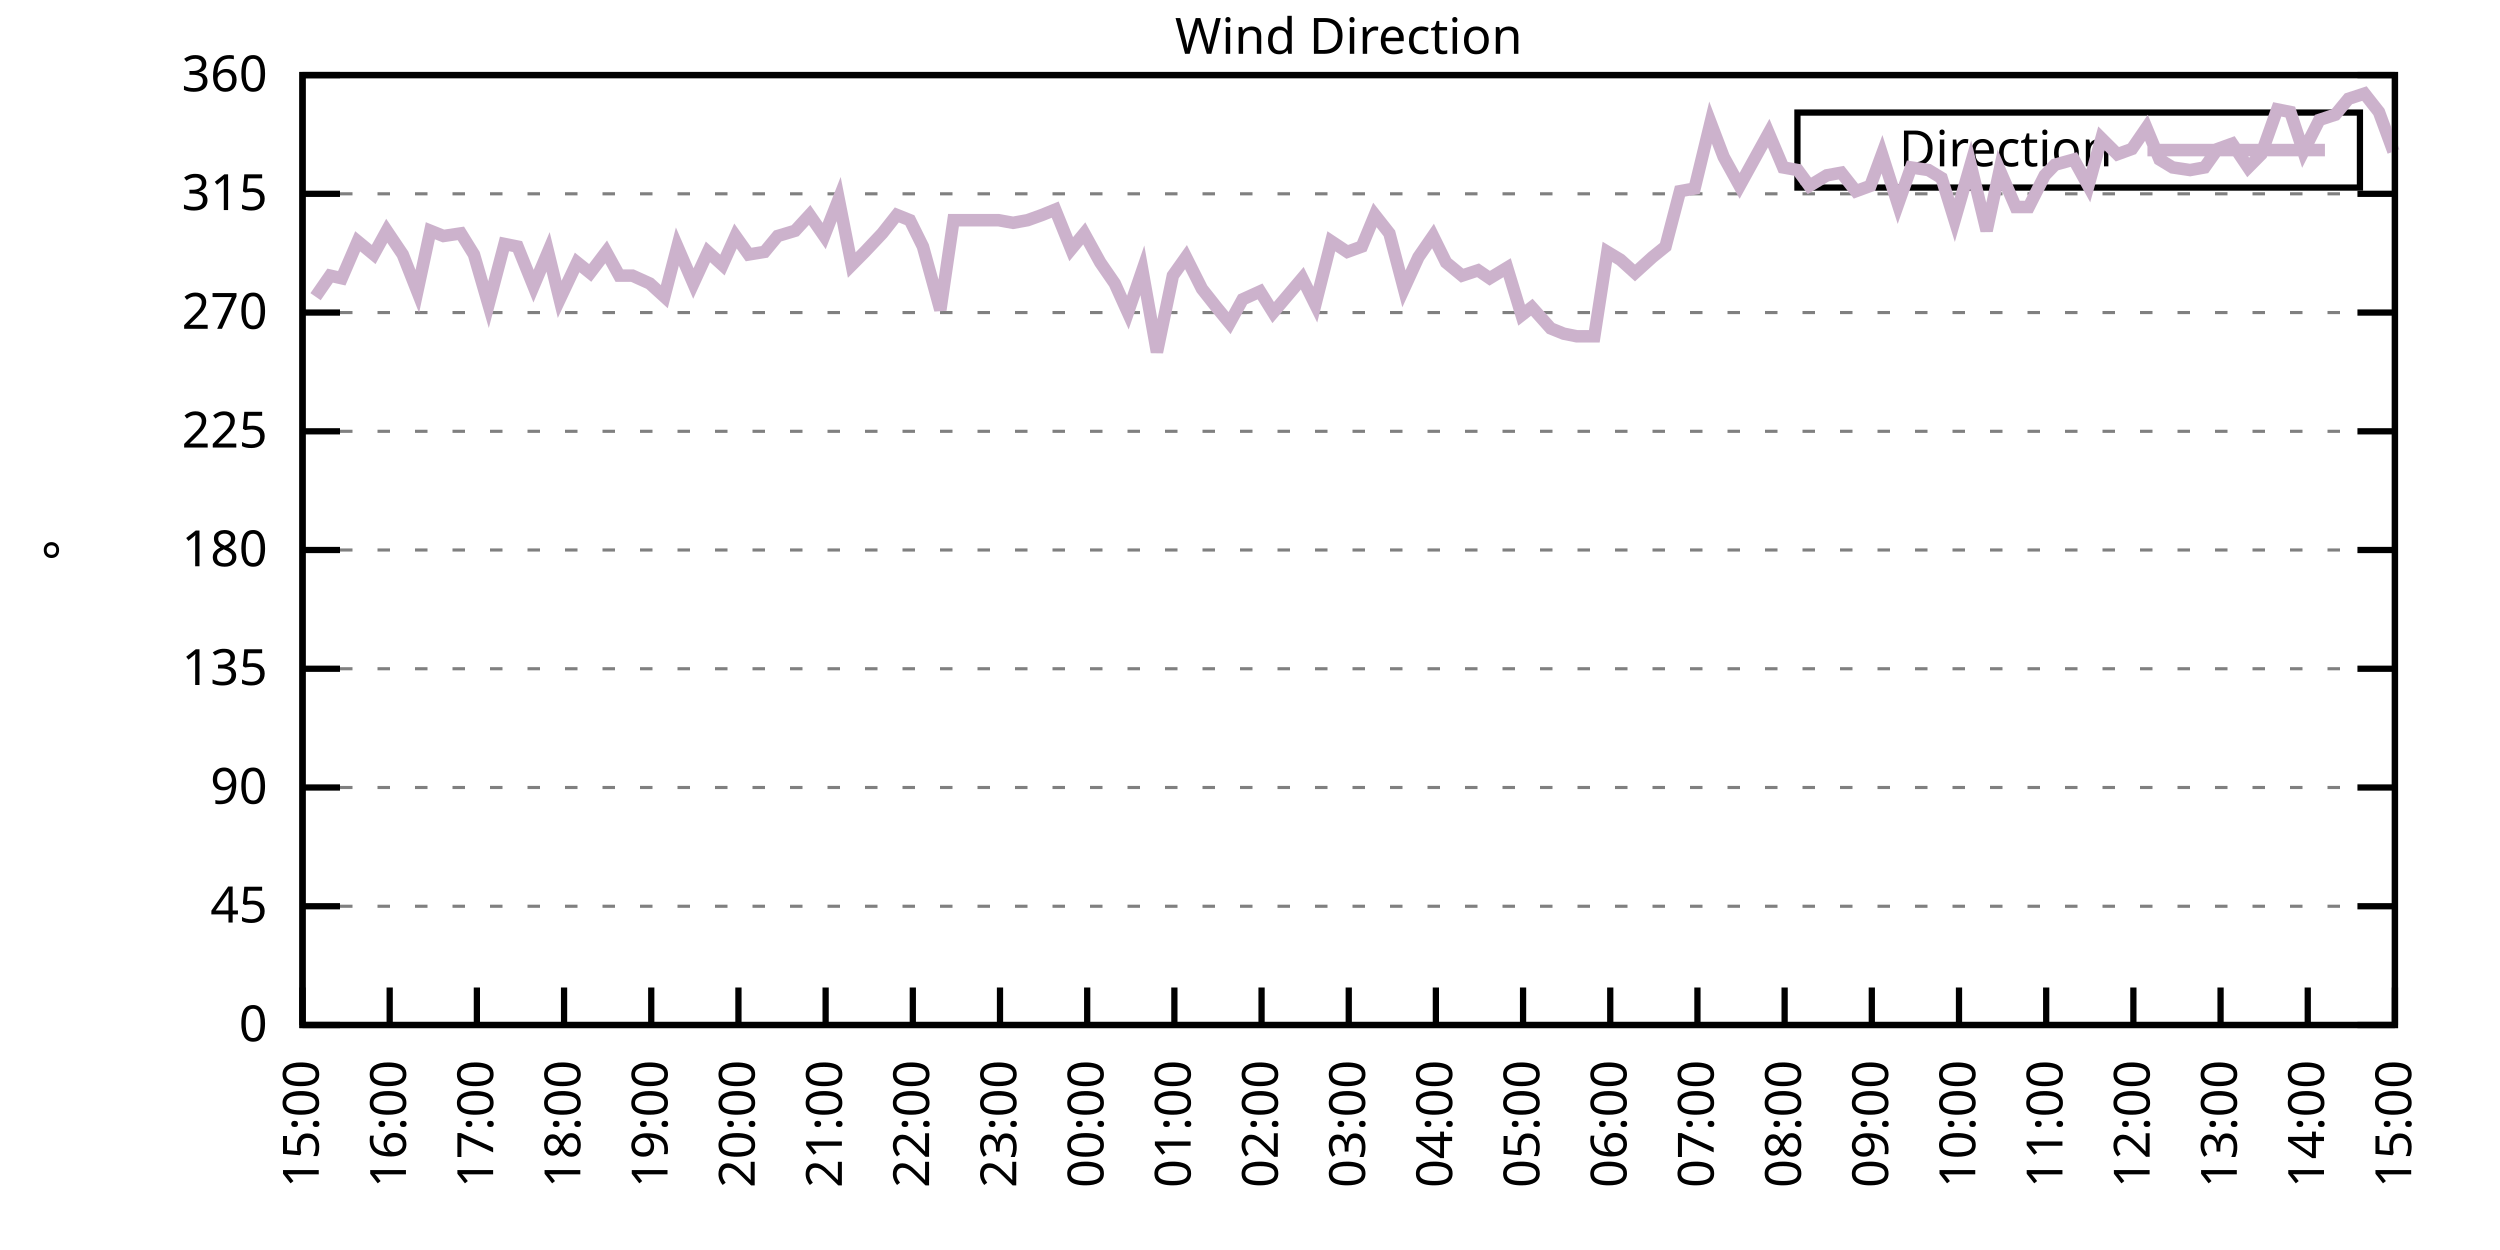
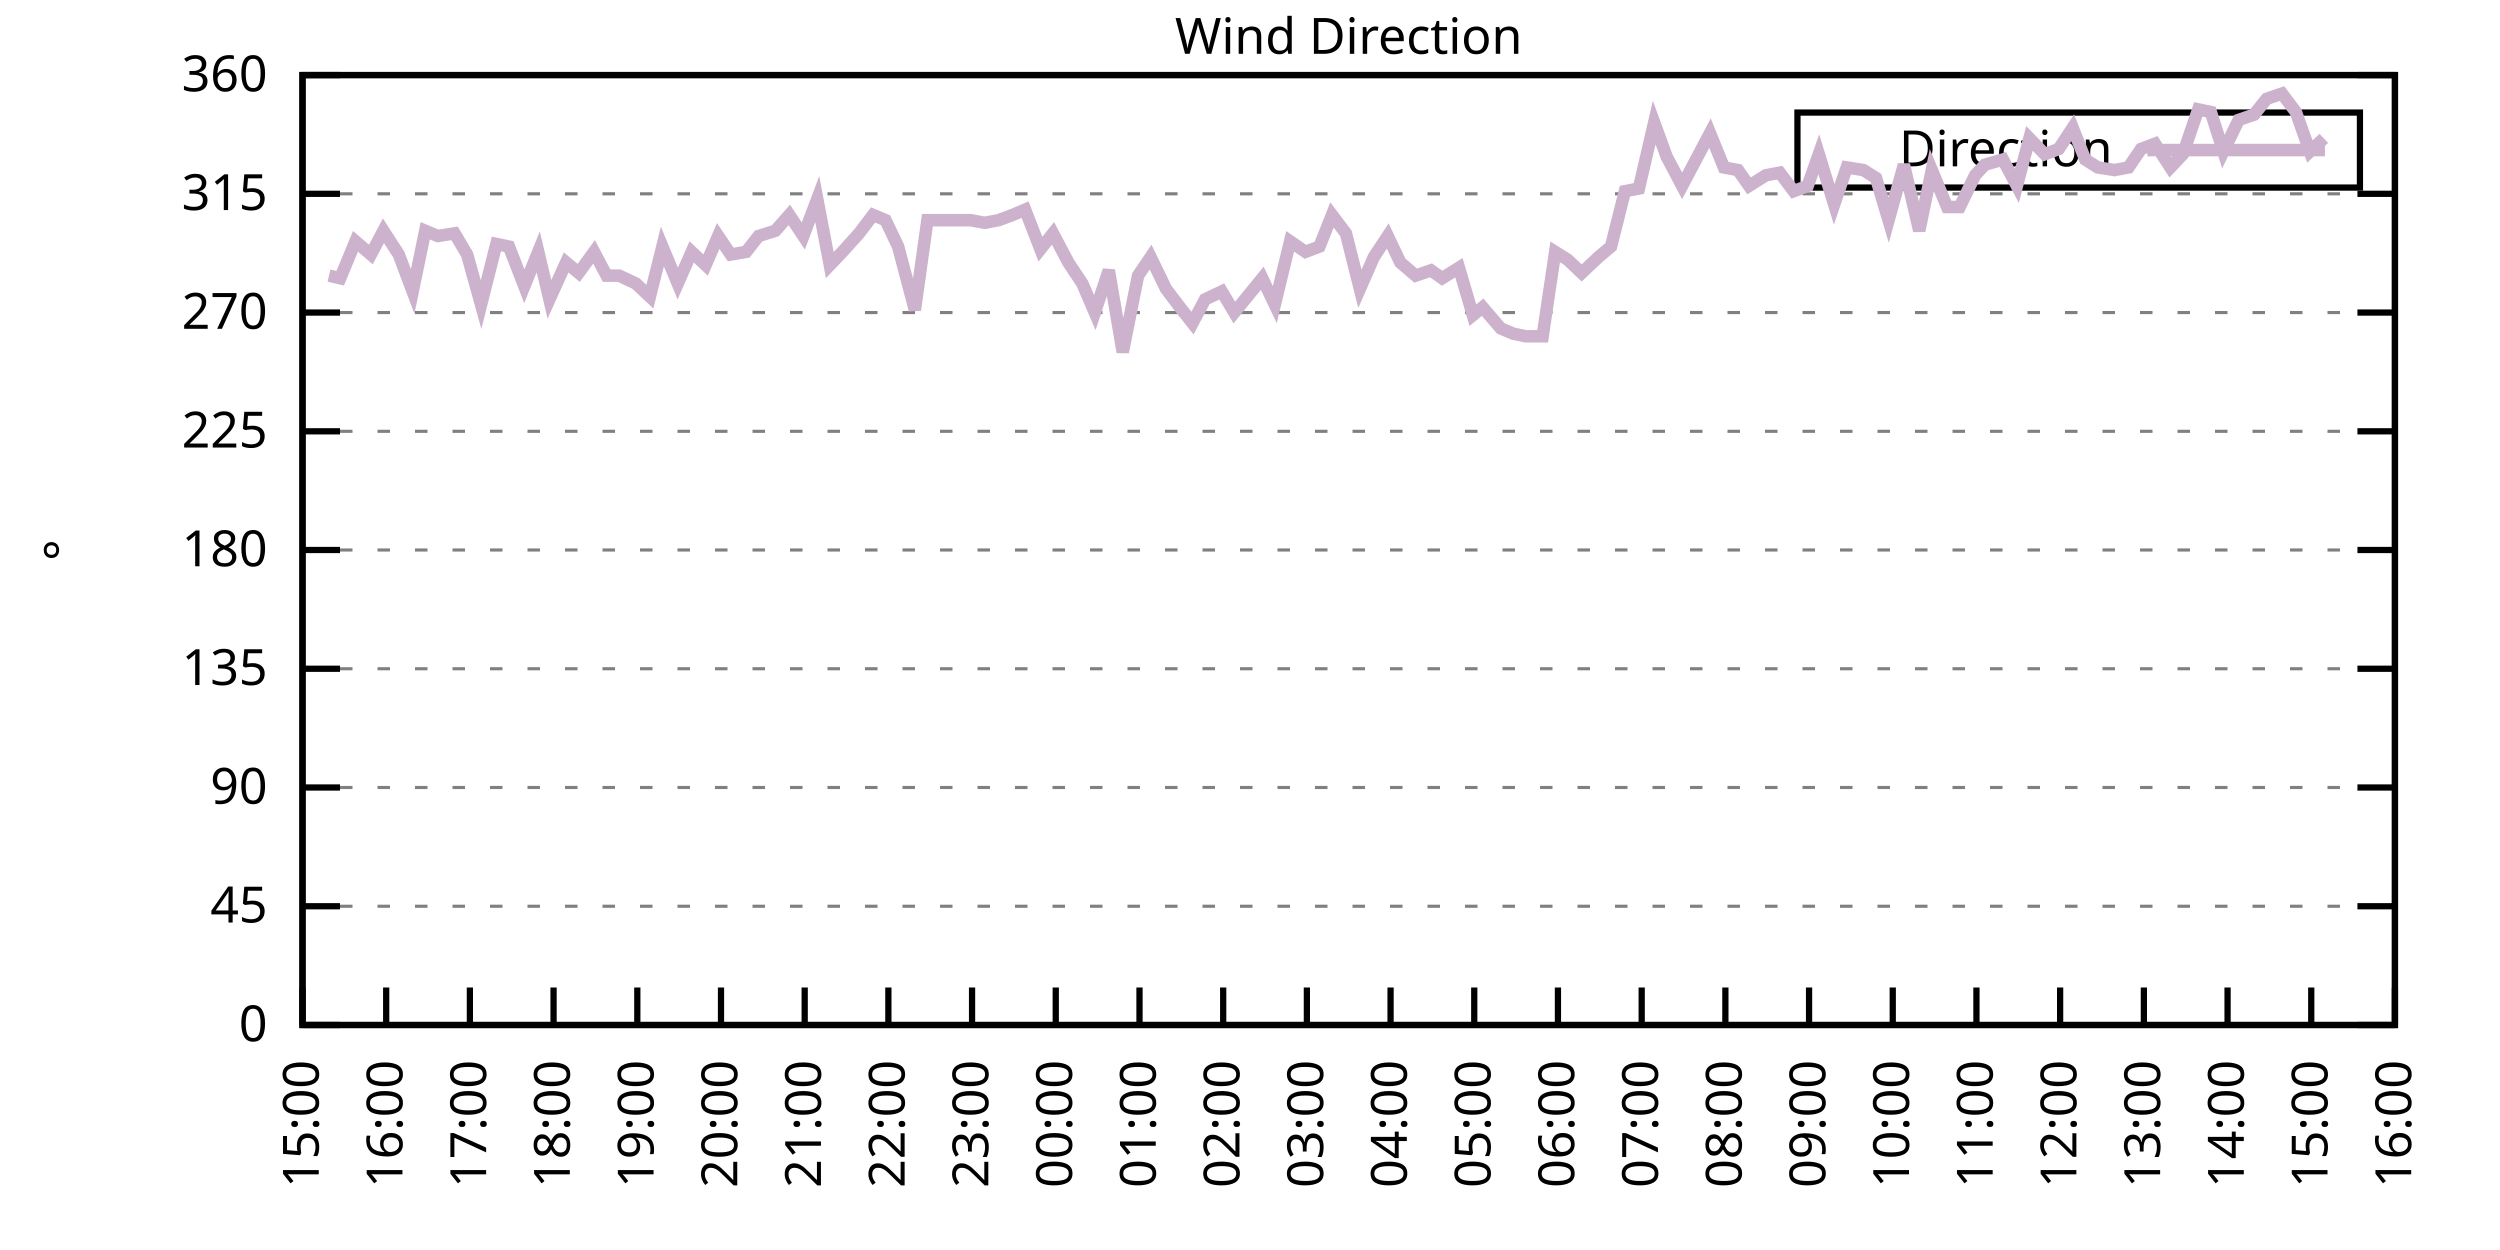
<svg xmlns="http://www.w3.org/2000/svg" xmlns:xlink="http://www.w3.org/1999/xlink" width="400" height="200" viewBox="0 0 400 200">
  <g id="gnuplot_canvas">
    <rect x="0" y="0" width="400" height="200" fill="none" />
    <defs>
      <circle id="gpDot" r="0.5" stroke-width="0.5" stroke="currentColor" />
      <path id="gpPt0" stroke-width="0.333" stroke="currentColor" d="M-1,0 h2 M0,-1 v2" />
      <path id="gpPt1" stroke-width="0.333" stroke="currentColor" d="M-1,-1 L1,1 M1,-1 L-1,1" />
      <path id="gpPt2" stroke-width="0.333" stroke="currentColor" d="M-1,0 L1,0 M0,-1 L0,1 M-1,-1 L1,1 M-1,1 L1,-1" />
      <rect id="gpPt3" stroke-width="0.333" stroke="currentColor" x="-1" y="-1" width="2" height="2" />
      <rect id="gpPt4" stroke-width="0.333" stroke="currentColor" fill="currentColor" x="-1" y="-1" width="2" height="2" />
      <circle id="gpPt5" stroke-width="0.333" stroke="currentColor" cx="0" cy="0" r="1" />
      <use xlink:href="#gpPt5" id="gpPt6" fill="currentColor" stroke="none" />
      <path id="gpPt7" stroke-width="0.333" stroke="currentColor" d="M0,-1.33 L-1.33,0.67 L1.33,0.67 z" />
      <use xlink:href="#gpPt7" id="gpPt8" fill="currentColor" stroke="none" />
      <use xlink:href="#gpPt7" id="gpPt9" stroke="currentColor" transform="rotate(180)" />
      <use xlink:href="#gpPt9" id="gpPt10" fill="currentColor" stroke="none" />
      <use xlink:href="#gpPt3" id="gpPt11" stroke="currentColor" transform="rotate(45)" />
      <use xlink:href="#gpPt11" id="gpPt12" fill="currentColor" stroke="none" />
      <path id="gpPt13" stroke-width="0.333" stroke="currentColor" d="M0,1.330 L1.265,0.411 L0.782,-1.067 L-0.782,-1.076 L-1.265,0.411 z" />
      <use xlink:href="#gpPt13" id="gpPt14" fill="currentColor" stroke="none" />
      <filter id="textbox" filterUnits="objectBoundingBox" x="0" y="0" height="1" width="1">
        <feFlood flood-color="white" flood-opacity="1" result="bgnd" />
        <feComposite in="SourceGraphic" in2="bgnd" operator="atop" />
      </filter>
      <filter id="greybox" filterUnits="objectBoundingBox" x="0" y="0" height="1" width="1">
        <feFlood flood-color="lightgrey" flood-opacity="1" result="grey" />
        <feComposite in="SourceGraphic" in2="grey" operator="atop" />
      </filter>
    </defs>
    <g fill="none" color="white" stroke="currentColor" stroke-width="1.00" stroke-linecap="butt" stroke-linejoin="miter">
</g>
    <g fill="none" color="black" stroke="currentColor" stroke-width="1.00" stroke-linecap="butt" stroke-linejoin="miter">
      <g stroke="none" shape-rendering="crispEdges">
        <polygon fill="rgb(255, 255, 255)" points="48.40,164.00 383.18,164.00 383.18,12.02 48.40,12.02 " />
      </g>
    </g>
    <g fill="none" color="black" stroke="currentColor" stroke-width="1.00" stroke-linecap="butt" stroke-linejoin="miter">
</g>
    <g fill="none" color="black" stroke="black" stroke-width="0.50" stroke-linecap="butt" stroke-linejoin="miter">
</g>
    <g fill="none" color="gray" stroke="currentColor" stroke-width="0.50" stroke-linecap="butt" stroke-linejoin="miter">
      <path stroke="gray" stroke-dasharray="2,4" class="gridline" d="M48.40,164.00 L383.19,164.00  " />
    </g>
    <g fill="none" color="gray" stroke="gray" stroke-width="1.00" stroke-linecap="butt" stroke-linejoin="miter">
</g>
    <g fill="none" color="black" stroke="currentColor" stroke-width="1.00" stroke-linecap="butt" stroke-linejoin="miter">
      <path stroke="black" d="M48.40,164.00 L54.40,164.00 M383.19,164.00 L377.19,164.00  " />
      <g transform="translate(42.80,166.60)" stroke="none" fill="black" font-family="Sans" font-size="8.00" text-anchor="end">
        <text>
          <tspan font-family="Sans"> 0</tspan>
        </text>
      </g>
    </g>
    <g fill="none" color="black" stroke="currentColor" stroke-width="1.00" stroke-linecap="butt" stroke-linejoin="miter">
</g>
    <g fill="none" color="black" stroke="black" stroke-width="0.50" stroke-linecap="butt" stroke-linejoin="miter">
</g>
    <g fill="none" color="gray" stroke="currentColor" stroke-width="0.50" stroke-linecap="butt" stroke-linejoin="miter">
      <path stroke="gray" stroke-dasharray="2,4" class="gridline" d="M48.40,145.00 L383.19,145.00  " />
    </g>
    <g fill="none" color="gray" stroke="gray" stroke-width="1.00" stroke-linecap="butt" stroke-linejoin="miter">
</g>
    <g fill="none" color="black" stroke="currentColor" stroke-width="1.00" stroke-linecap="butt" stroke-linejoin="miter">
      <path stroke="black" d="M48.40,145.00 L54.40,145.00 M383.19,145.00 L377.19,145.00  " />
      <g transform="translate(42.80,147.60)" stroke="none" fill="black" font-family="Sans" font-size="8.00" text-anchor="end">
        <text>
          <tspan font-family="Sans"> 45</tspan>
        </text>
      </g>
    </g>
    <g fill="none" color="black" stroke="currentColor" stroke-width="1.00" stroke-linecap="butt" stroke-linejoin="miter">
</g>
    <g fill="none" color="black" stroke="black" stroke-width="0.50" stroke-linecap="butt" stroke-linejoin="miter">
</g>
    <g fill="none" color="gray" stroke="currentColor" stroke-width="0.50" stroke-linecap="butt" stroke-linejoin="miter">
      <path stroke="gray" stroke-dasharray="2,4" class="gridline" d="M48.40,126.00 L383.19,126.00  " />
    </g>
    <g fill="none" color="gray" stroke="gray" stroke-width="1.00" stroke-linecap="butt" stroke-linejoin="miter">
</g>
    <g fill="none" color="black" stroke="currentColor" stroke-width="1.00" stroke-linecap="butt" stroke-linejoin="miter">
      <path stroke="black" d="M48.40,126.00 L54.40,126.00 M383.19,126.00 L377.19,126.00  " />
      <g transform="translate(42.80,128.60)" stroke="none" fill="black" font-family="Sans" font-size="8.00" text-anchor="end">
        <text>
          <tspan font-family="Sans"> 90</tspan>
        </text>
      </g>
    </g>
    <g fill="none" color="black" stroke="currentColor" stroke-width="1.00" stroke-linecap="butt" stroke-linejoin="miter">
</g>
    <g fill="none" color="black" stroke="black" stroke-width="0.50" stroke-linecap="butt" stroke-linejoin="miter">
</g>
    <g fill="none" color="gray" stroke="currentColor" stroke-width="0.50" stroke-linecap="butt" stroke-linejoin="miter">
      <path stroke="gray" stroke-dasharray="2,4" class="gridline" d="M48.40,107.00 L383.19,107.00  " />
    </g>
    <g fill="none" color="gray" stroke="gray" stroke-width="1.00" stroke-linecap="butt" stroke-linejoin="miter">
</g>
    <g fill="none" color="black" stroke="currentColor" stroke-width="1.00" stroke-linecap="butt" stroke-linejoin="miter">
      <path stroke="black" d="M48.40,107.00 L54.40,107.00 M383.19,107.00 L377.19,107.00  " />
      <g transform="translate(42.80,109.60)" stroke="none" fill="black" font-family="Sans" font-size="8.00" text-anchor="end">
        <text>
          <tspan font-family="Sans"> 135</tspan>
        </text>
      </g>
    </g>
    <g fill="none" color="black" stroke="currentColor" stroke-width="1.00" stroke-linecap="butt" stroke-linejoin="miter">
</g>
    <g fill="none" color="black" stroke="black" stroke-width="0.50" stroke-linecap="butt" stroke-linejoin="miter">
</g>
    <g fill="none" color="gray" stroke="currentColor" stroke-width="0.50" stroke-linecap="butt" stroke-linejoin="miter">
      <path stroke="gray" stroke-dasharray="2,4" class="gridline" d="M48.40,88.00 L383.19,88.00  " />
    </g>
    <g fill="none" color="gray" stroke="gray" stroke-width="1.00" stroke-linecap="butt" stroke-linejoin="miter">
</g>
    <g fill="none" color="black" stroke="currentColor" stroke-width="1.00" stroke-linecap="butt" stroke-linejoin="miter">
      <path stroke="black" d="M48.40,88.00 L54.40,88.00 M383.19,88.00 L377.19,88.00  " />
      <g transform="translate(42.80,90.60)" stroke="none" fill="black" font-family="Sans" font-size="8.00" text-anchor="end">
        <text>
          <tspan font-family="Sans"> 180</tspan>
        </text>
      </g>
    </g>
    <g fill="none" color="black" stroke="currentColor" stroke-width="1.00" stroke-linecap="butt" stroke-linejoin="miter">
</g>
    <g fill="none" color="black" stroke="black" stroke-width="0.50" stroke-linecap="butt" stroke-linejoin="miter">
</g>
    <g fill="none" color="gray" stroke="currentColor" stroke-width="0.50" stroke-linecap="butt" stroke-linejoin="miter">
      <path stroke="gray" stroke-dasharray="2,4" class="gridline" d="M48.40,69.01 L383.19,69.01  " />
    </g>
    <g fill="none" color="gray" stroke="gray" stroke-width="1.00" stroke-linecap="butt" stroke-linejoin="miter">
</g>
    <g fill="none" color="black" stroke="currentColor" stroke-width="1.00" stroke-linecap="butt" stroke-linejoin="miter">
      <path stroke="black" d="M48.40,69.01 L54.40,69.01 M383.19,69.01 L377.19,69.01  " />
      <g transform="translate(42.80,71.61)" stroke="none" fill="black" font-family="Sans" font-size="8.00" text-anchor="end">
        <text>
          <tspan font-family="Sans"> 225</tspan>
        </text>
      </g>
    </g>
    <g fill="none" color="black" stroke="currentColor" stroke-width="1.00" stroke-linecap="butt" stroke-linejoin="miter">
</g>
    <g fill="none" color="black" stroke="black" stroke-width="0.50" stroke-linecap="butt" stroke-linejoin="miter">
</g>
    <g fill="none" color="gray" stroke="currentColor" stroke-width="0.50" stroke-linecap="butt" stroke-linejoin="miter">
      <path stroke="gray" stroke-dasharray="2,4" class="gridline" d="M48.40,50.01 L383.19,50.01  " />
    </g>
    <g fill="none" color="gray" stroke="gray" stroke-width="1.00" stroke-linecap="butt" stroke-linejoin="miter">
</g>
    <g fill="none" color="black" stroke="currentColor" stroke-width="1.00" stroke-linecap="butt" stroke-linejoin="miter">
      <path stroke="black" d="M48.40,50.01 L54.40,50.01 M383.19,50.01 L377.19,50.01  " />
      <g transform="translate(42.80,52.61)" stroke="none" fill="black" font-family="Sans" font-size="8.00" text-anchor="end">
        <text>
          <tspan font-family="Sans"> 270</tspan>
        </text>
      </g>
    </g>
    <g fill="none" color="black" stroke="currentColor" stroke-width="1.00" stroke-linecap="butt" stroke-linejoin="miter">
</g>
    <g fill="none" color="black" stroke="black" stroke-width="0.50" stroke-linecap="butt" stroke-linejoin="miter">
</g>
    <g fill="none" color="gray" stroke="currentColor" stroke-width="0.50" stroke-linecap="butt" stroke-linejoin="miter">
      <path stroke="gray" stroke-dasharray="2,4" class="gridline" d="M48.40,31.01 L383.19,31.01  " />
    </g>
    <g fill="none" color="gray" stroke="gray" stroke-width="1.00" stroke-linecap="butt" stroke-linejoin="miter">
</g>
    <g fill="none" color="black" stroke="currentColor" stroke-width="1.00" stroke-linecap="butt" stroke-linejoin="miter">
      <path stroke="black" d="M48.40,31.01 L54.40,31.01 M383.19,31.01 L377.19,31.01  " />
      <g transform="translate(42.80,33.61)" stroke="none" fill="black" font-family="Sans" font-size="8.00" text-anchor="end">
        <text>
          <tspan font-family="Sans"> 315</tspan>
        </text>
      </g>
    </g>
    <g fill="none" color="black" stroke="currentColor" stroke-width="1.00" stroke-linecap="butt" stroke-linejoin="miter">
</g>
    <g fill="none" color="black" stroke="black" stroke-width="0.50" stroke-linecap="butt" stroke-linejoin="miter">
</g>
    <g fill="none" color="gray" stroke="currentColor" stroke-width="0.50" stroke-linecap="butt" stroke-linejoin="miter">
      <path stroke="gray" stroke-dasharray="2,4" class="gridline" d="M48.40,12.01 L383.19,12.01  " />
    </g>
    <g fill="none" color="gray" stroke="gray" stroke-width="1.00" stroke-linecap="butt" stroke-linejoin="miter">
</g>
    <g fill="none" color="black" stroke="currentColor" stroke-width="1.00" stroke-linecap="butt" stroke-linejoin="miter">
      <path stroke="black" d="M48.40,12.01 L54.40,12.01 M383.19,12.01 L377.19,12.01  " />
      <g transform="translate(42.80,14.61)" stroke="none" fill="black" font-family="Sans" font-size="8.00" text-anchor="end">
        <text>
          <tspan font-family="Sans"> 360</tspan>
        </text>
      </g>
    </g>
    <g fill="none" color="black" stroke="currentColor" stroke-width="1.00" stroke-linecap="butt" stroke-linejoin="miter">
      <path stroke="black" d="M48.40,164.00 L48.40,158.00  " />
      <g transform="translate(51.00,169.60) rotate(270.00)" stroke="none" fill="black" font-family="Sans" font-size="8.00" text-anchor="end">
        <text>
          <tspan font-family="Sans">15:00</tspan>
        </text>
      </g>
    </g>
    <g fill="none" color="black" stroke="currentColor" stroke-width="1.00" stroke-linecap="butt" stroke-linejoin="miter">
-       <path stroke="black" d="M62.35,164.00 L62.35,158.00  " />
-       <g transform="translate(64.95,169.60) rotate(270.00)" stroke="none" fill="black" font-family="Sans" font-size="8.00" text-anchor="end">
+       <path stroke="black" d="M61.79,164.00 L61.79,158.00  " />
+       <g transform="translate(64.39,169.60) rotate(270.00)" stroke="none" fill="black" font-family="Sans" font-size="8.00" text-anchor="end">
        <text>
          <tspan font-family="Sans">16:00</tspan>
        </text>
      </g>
    </g>
    <g fill="none" color="black" stroke="currentColor" stroke-width="1.00" stroke-linecap="butt" stroke-linejoin="miter">
-       <path stroke="black" d="M76.30,164.00 L76.30,158.00  " />
-       <g transform="translate(78.90,169.60) rotate(270.00)" stroke="none" fill="black" font-family="Sans" font-size="8.00" text-anchor="end">
+       <path stroke="black" d="M75.18,164.00 L75.18,158.00  " />
+       <g transform="translate(77.78,169.60) rotate(270.00)" stroke="none" fill="black" font-family="Sans" font-size="8.00" text-anchor="end">
        <text>
          <tspan font-family="Sans">17:00</tspan>
        </text>
      </g>
    </g>
    <g fill="none" color="black" stroke="currentColor" stroke-width="1.00" stroke-linecap="butt" stroke-linejoin="miter">
-       <path stroke="black" d="M90.25,164.00 L90.25,158.00  " />
-       <g transform="translate(92.85,169.60) rotate(270.00)" stroke="none" fill="black" font-family="Sans" font-size="8.00" text-anchor="end">
+       <path stroke="black" d="M88.57,164.00 L88.57,158.00  " />
+       <g transform="translate(91.17,169.60) rotate(270.00)" stroke="none" fill="black" font-family="Sans" font-size="8.00" text-anchor="end">
        <text>
          <tspan font-family="Sans">18:00</tspan>
        </text>
      </g>
    </g>
    <g fill="none" color="black" stroke="currentColor" stroke-width="1.00" stroke-linecap="butt" stroke-linejoin="miter">
-       <path stroke="black" d="M104.20,164.00 L104.20,158.00  " />
-       <g transform="translate(106.80,169.60) rotate(270.00)" stroke="none" fill="black" font-family="Sans" font-size="8.00" text-anchor="end">
+       <path stroke="black" d="M101.97,164.00 L101.97,158.00  " />
+       <g transform="translate(104.57,169.60) rotate(270.00)" stroke="none" fill="black" font-family="Sans" font-size="8.00" text-anchor="end">
        <text>
          <tspan font-family="Sans">19:00</tspan>
        </text>
      </g>
    </g>
    <g fill="none" color="black" stroke="currentColor" stroke-width="1.00" stroke-linecap="butt" stroke-linejoin="miter">
-       <path stroke="black" d="M118.15,164.00 L118.15,158.00  " />
-       <g transform="translate(120.75,169.60) rotate(270.00)" stroke="none" fill="black" font-family="Sans" font-size="8.00" text-anchor="end">
+       <path stroke="black" d="M115.36,164.00 L115.36,158.00  " />
+       <g transform="translate(117.96,169.60) rotate(270.00)" stroke="none" fill="black" font-family="Sans" font-size="8.00" text-anchor="end">
        <text>
          <tspan font-family="Sans">20:00</tspan>
        </text>
      </g>
    </g>
    <g fill="none" color="black" stroke="currentColor" stroke-width="1.00" stroke-linecap="butt" stroke-linejoin="miter">
-       <path stroke="black" d="M132.10,164.00 L132.10,158.00  " />
-       <g transform="translate(134.70,169.60) rotate(270.00)" stroke="none" fill="black" font-family="Sans" font-size="8.00" text-anchor="end">
+       <path stroke="black" d="M128.75,164.00 L128.75,158.00  " />
+       <g transform="translate(131.35,169.60) rotate(270.00)" stroke="none" fill="black" font-family="Sans" font-size="8.00" text-anchor="end">
        <text>
          <tspan font-family="Sans">21:00</tspan>
        </text>
      </g>
    </g>
    <g fill="none" color="black" stroke="currentColor" stroke-width="1.00" stroke-linecap="butt" stroke-linejoin="miter">
-       <path stroke="black" d="M146.05,164.00 L146.05,158.00  " />
-       <g transform="translate(148.65,169.60) rotate(270.00)" stroke="none" fill="black" font-family="Sans" font-size="8.00" text-anchor="end">
+       <path stroke="black" d="M142.14,164.00 L142.14,158.00  " />
+       <g transform="translate(144.74,169.60) rotate(270.00)" stroke="none" fill="black" font-family="Sans" font-size="8.00" text-anchor="end">
        <text>
          <tspan font-family="Sans">22:00</tspan>
        </text>
      </g>
    </g>
    <g fill="none" color="black" stroke="currentColor" stroke-width="1.00" stroke-linecap="butt" stroke-linejoin="miter">
-       <path stroke="black" d="M160.00,164.00 L160.00,158.00  " />
-       <g transform="translate(162.60,169.60) rotate(270.00)" stroke="none" fill="black" font-family="Sans" font-size="8.00" text-anchor="end">
+       <path stroke="black" d="M155.53,164.00 L155.53,158.00  " />
+       <g transform="translate(158.13,169.60) rotate(270.00)" stroke="none" fill="black" font-family="Sans" font-size="8.00" text-anchor="end">
        <text>
          <tspan font-family="Sans">23:00</tspan>
        </text>
      </g>
    </g>
    <g fill="none" color="black" stroke="currentColor" stroke-width="1.00" stroke-linecap="butt" stroke-linejoin="miter">
-       <path stroke="black" d="M173.95,164.00 L173.95,158.00  " />
-       <g transform="translate(176.55,169.60) rotate(270.00)" stroke="none" fill="black" font-family="Sans" font-size="8.00" text-anchor="end">
+       <path stroke="black" d="M168.92,164.00 L168.92,158.00  " />
+       <g transform="translate(171.52,169.60) rotate(270.00)" stroke="none" fill="black" font-family="Sans" font-size="8.00" text-anchor="end">
        <text>
          <tspan font-family="Sans">00:00</tspan>
        </text>
      </g>
    </g>
    <g fill="none" color="black" stroke="currentColor" stroke-width="1.00" stroke-linecap="butt" stroke-linejoin="miter">
-       <path stroke="black" d="M187.90,164.00 L187.90,158.00  " />
-       <g transform="translate(190.50,169.60) rotate(270.00)" stroke="none" fill="black" font-family="Sans" font-size="8.00" text-anchor="end">
+       <path stroke="black" d="M182.32,164.00 L182.32,158.00  " />
+       <g transform="translate(184.92,169.60) rotate(270.00)" stroke="none" fill="black" font-family="Sans" font-size="8.00" text-anchor="end">
        <text>
          <tspan font-family="Sans">01:00</tspan>
        </text>
      </g>
    </g>
    <g fill="none" color="black" stroke="currentColor" stroke-width="1.00" stroke-linecap="butt" stroke-linejoin="miter">
-       <path stroke="black" d="M201.85,164.00 L201.85,158.00  " />
-       <g transform="translate(204.45,169.60) rotate(270.00)" stroke="none" fill="black" font-family="Sans" font-size="8.00" text-anchor="end">
+       <path stroke="black" d="M195.71,164.00 L195.71,158.00  " />
+       <g transform="translate(198.31,169.60) rotate(270.00)" stroke="none" fill="black" font-family="Sans" font-size="8.00" text-anchor="end">
        <text>
          <tspan font-family="Sans">02:00</tspan>
        </text>
      </g>
    </g>
    <g fill="none" color="black" stroke="currentColor" stroke-width="1.00" stroke-linecap="butt" stroke-linejoin="miter">
-       <path stroke="black" d="M215.80,164.00 L215.80,158.00  " />
-       <g transform="translate(218.40,169.60) rotate(270.00)" stroke="none" fill="black" font-family="Sans" font-size="8.00" text-anchor="end">
+       <path stroke="black" d="M209.10,164.00 L209.10,158.00  " />
+       <g transform="translate(211.70,169.60) rotate(270.00)" stroke="none" fill="black" font-family="Sans" font-size="8.00" text-anchor="end">
        <text>
          <tspan font-family="Sans">03:00</tspan>
        </text>
      </g>
    </g>
    <g fill="none" color="black" stroke="currentColor" stroke-width="1.00" stroke-linecap="butt" stroke-linejoin="miter">
-       <path stroke="black" d="M229.74,164.00 L229.74,158.00  " />
-       <g transform="translate(232.34,169.60) rotate(270.00)" stroke="none" fill="black" font-family="Sans" font-size="8.00" text-anchor="end">
+       <path stroke="black" d="M222.49,164.00 L222.49,158.00  " />
+       <g transform="translate(225.09,169.60) rotate(270.00)" stroke="none" fill="black" font-family="Sans" font-size="8.00" text-anchor="end">
        <text>
          <tspan font-family="Sans">04:00</tspan>
        </text>
      </g>
    </g>
    <g fill="none" color="black" stroke="currentColor" stroke-width="1.00" stroke-linecap="butt" stroke-linejoin="miter">
-       <path stroke="black" d="M243.69,164.00 L243.69,158.00  " />
-       <g transform="translate(246.29,169.60) rotate(270.00)" stroke="none" fill="black" font-family="Sans" font-size="8.00" text-anchor="end">
+       <path stroke="black" d="M235.88,164.00 L235.88,158.00  " />
+       <g transform="translate(238.48,169.60) rotate(270.00)" stroke="none" fill="black" font-family="Sans" font-size="8.00" text-anchor="end">
        <text>
          <tspan font-family="Sans">05:00</tspan>
        </text>
      </g>
    </g>
    <g fill="none" color="black" stroke="currentColor" stroke-width="1.00" stroke-linecap="butt" stroke-linejoin="miter">
-       <path stroke="black" d="M257.64,164.00 L257.64,158.00  " />
-       <g transform="translate(260.24,169.60) rotate(270.00)" stroke="none" fill="black" font-family="Sans" font-size="8.00" text-anchor="end">
+       <path stroke="black" d="M249.27,164.00 L249.27,158.00  " />
+       <g transform="translate(251.87,169.60) rotate(270.00)" stroke="none" fill="black" font-family="Sans" font-size="8.00" text-anchor="end">
        <text>
          <tspan font-family="Sans">06:00</tspan>
        </text>
      </g>
    </g>
    <g fill="none" color="black" stroke="currentColor" stroke-width="1.00" stroke-linecap="butt" stroke-linejoin="miter">
-       <path stroke="black" d="M271.59,164.00 L271.59,158.00  " />
-       <g transform="translate(274.19,169.60) rotate(270.00)" stroke="none" fill="black" font-family="Sans" font-size="8.00" text-anchor="end">
+       <path stroke="black" d="M262.67,164.00 L262.67,158.00  " />
+       <g transform="translate(265.27,169.60) rotate(270.00)" stroke="none" fill="black" font-family="Sans" font-size="8.00" text-anchor="end">
        <text>
          <tspan font-family="Sans">07:00</tspan>
        </text>
      </g>
    </g>
    <g fill="none" color="black" stroke="currentColor" stroke-width="1.00" stroke-linecap="butt" stroke-linejoin="miter">
-       <path stroke="black" d="M285.54,164.00 L285.54,158.00  " />
-       <g transform="translate(288.14,169.60) rotate(270.00)" stroke="none" fill="black" font-family="Sans" font-size="8.00" text-anchor="end">
+       <path stroke="black" d="M276.06,164.00 L276.06,158.00  " />
+       <g transform="translate(278.66,169.60) rotate(270.00)" stroke="none" fill="black" font-family="Sans" font-size="8.00" text-anchor="end">
        <text>
          <tspan font-family="Sans">08:00</tspan>
        </text>
      </g>
    </g>
    <g fill="none" color="black" stroke="currentColor" stroke-width="1.00" stroke-linecap="butt" stroke-linejoin="miter">
-       <path stroke="black" d="M299.49,164.00 L299.49,158.00  " />
-       <g transform="translate(302.09,169.60) rotate(270.00)" stroke="none" fill="black" font-family="Sans" font-size="8.00" text-anchor="end">
+       <path stroke="black" d="M289.45,164.00 L289.45,158.00  " />
+       <g transform="translate(292.05,169.60) rotate(270.00)" stroke="none" fill="black" font-family="Sans" font-size="8.00" text-anchor="end">
        <text>
          <tspan font-family="Sans">09:00</tspan>
        </text>
      </g>
    </g>
    <g fill="none" color="black" stroke="currentColor" stroke-width="1.00" stroke-linecap="butt" stroke-linejoin="miter">
-       <path stroke="black" d="M313.44,164.00 L313.44,158.00  " />
-       <g transform="translate(316.04,169.60) rotate(270.00)" stroke="none" fill="black" font-family="Sans" font-size="8.00" text-anchor="end">
+       <path stroke="black" d="M302.84,164.00 L302.84,158.00  " />
+       <g transform="translate(305.44,169.60) rotate(270.00)" stroke="none" fill="black" font-family="Sans" font-size="8.00" text-anchor="end">
        <text>
          <tspan font-family="Sans">10:00</tspan>
        </text>
      </g>
    </g>
    <g fill="none" color="black" stroke="currentColor" stroke-width="1.00" stroke-linecap="butt" stroke-linejoin="miter">
-       <path stroke="black" d="M327.39,164.00 L327.39,158.00  " />
-       <g transform="translate(329.99,169.60) rotate(270.00)" stroke="none" fill="black" font-family="Sans" font-size="8.00" text-anchor="end">
+       <path stroke="black" d="M316.23,164.00 L316.23,158.00  " />
+       <g transform="translate(318.83,169.60) rotate(270.00)" stroke="none" fill="black" font-family="Sans" font-size="8.00" text-anchor="end">
        <text>
          <tspan font-family="Sans">11:00</tspan>
        </text>
      </g>
    </g>
    <g fill="none" color="black" stroke="currentColor" stroke-width="1.00" stroke-linecap="butt" stroke-linejoin="miter">
-       <path stroke="black" d="M341.34,164.00 L341.34,158.00  " />
-       <g transform="translate(343.94,169.60) rotate(270.00)" stroke="none" fill="black" font-family="Sans" font-size="8.00" text-anchor="end">
+       <path stroke="black" d="M329.62,164.00 L329.62,158.00  " />
+       <g transform="translate(332.22,169.60) rotate(270.00)" stroke="none" fill="black" font-family="Sans" font-size="8.00" text-anchor="end">
        <text>
          <tspan font-family="Sans">12:00</tspan>
        </text>
      </g>
    </g>
    <g fill="none" color="black" stroke="currentColor" stroke-width="1.00" stroke-linecap="butt" stroke-linejoin="miter">
-       <path stroke="black" d="M355.29,164.00 L355.29,158.00  " />
-       <g transform="translate(357.89,169.60) rotate(270.00)" stroke="none" fill="black" font-family="Sans" font-size="8.00" text-anchor="end">
+       <path stroke="black" d="M343.02,164.00 L343.02,158.00  " />
+       <g transform="translate(345.62,169.60) rotate(270.00)" stroke="none" fill="black" font-family="Sans" font-size="8.00" text-anchor="end">
        <text>
          <tspan font-family="Sans">13:00</tspan>
        </text>
      </g>
    </g>
    <g fill="none" color="black" stroke="currentColor" stroke-width="1.00" stroke-linecap="butt" stroke-linejoin="miter">
-       <path stroke="black" d="M369.24,164.00 L369.24,158.00  " />
-       <g transform="translate(371.84,169.60) rotate(270.00)" stroke="none" fill="black" font-family="Sans" font-size="8.00" text-anchor="end">
+       <path stroke="black" d="M356.41,164.00 L356.41,158.00  " />
+       <g transform="translate(359.01,169.60) rotate(270.00)" stroke="none" fill="black" font-family="Sans" font-size="8.00" text-anchor="end">
        <text>
          <tspan font-family="Sans">14:00</tspan>
+         </text>
+       </g>
+     </g>
+     <g fill="none" color="black" stroke="currentColor" stroke-width="1.00" stroke-linecap="butt" stroke-linejoin="miter">
+       <path stroke="black" d="M369.80,164.00 L369.80,158.00  " />
+       <g transform="translate(372.40,169.60) rotate(270.00)" stroke="none" fill="black" font-family="Sans" font-size="8.00" text-anchor="end">
+         <text>
+           <tspan font-family="Sans">15:00</tspan>
        </text>
      </g>
    </g>
    <g fill="none" color="black" stroke="currentColor" stroke-width="1.00" stroke-linecap="butt" stroke-linejoin="miter">
      <path stroke="black" d="M383.19,164.00 L383.19,158.00  " />
      <g transform="translate(385.79,169.60) rotate(270.00)" stroke="none" fill="black" font-family="Sans" font-size="8.00" text-anchor="end">
        <text>
-           <tspan font-family="Sans">15:00</tspan>
+           <tspan font-family="Sans">16:00</tspan>
        </text>
      </g>
    </g>
    <g fill="none" color="black" stroke="currentColor" stroke-width="1.00" stroke-linecap="butt" stroke-linejoin="miter">
</g>
    <g fill="none" color="black" stroke="currentColor" stroke-width="1.00" stroke-linecap="butt" stroke-linejoin="miter">
      <path stroke="black" d="M48.40,12.01 L48.40,164.00 L383.19,164.00 L383.19,12.01 L48.40,12.01 Z  " />
    </g>
    <g fill="none" color="black" stroke="currentColor" stroke-width="1.00" stroke-linecap="butt" stroke-linejoin="miter">
</g>
    <g fill="none" color="black" stroke="currentColor" stroke-width="1.00" stroke-linecap="butt" stroke-linejoin="miter">
      <path stroke="black" d="M287.59,30.01 L287.59,18.01 L377.59,18.01 L377.59,30.01 L287.59,30.01 Z  " />
    </g>
    <g id="Wind_direction_plot_1">
      <g fill="none" color="white" stroke="black" stroke-width="2.00" stroke-linecap="butt" stroke-linejoin="miter">
</g>
      <g fill="none" color="black" stroke="currentColor" stroke-width="2.00" stroke-linecap="butt" stroke-linejoin="miter">
        <g transform="translate(337.99,26.61)" stroke="none" fill="black" font-family="Sans" font-size="8.00" text-anchor="end">
          <text>
            <tspan font-family="Sans">Direction</tspan>
          </text>
        </g>
      </g>
      <g fill="none" color="black" stroke="currentColor" stroke-width="2.00" stroke-linecap="butt" stroke-linejoin="miter">
-         <path stroke="rgb(204, 178, 204)" d="M343.59,24.01 L371.99,24.01 M50.49,47.47 L52.82,44.10 L54.68,44.52 L57.23,38.61 L59.79,40.72 L61.88,36.92   L64.44,40.72 L66.77,46.63 L68.86,36.92 L70.95,37.76 L73.74,37.34 L75.83,40.72 L78.16,48.74 L80.72,39.03   L82.81,39.45 L85.37,45.79 L87.69,40.30 L89.55,47.90 L92.34,41.99 L94.43,43.67 L96.99,40.30 L99.08,44.10   L101.18,44.10 L103.97,45.36 L106.29,47.47 L108.38,39.45 L110.94,45.36 L113.27,40.30 L115.59,42.41 L117.68,37.76   L119.78,40.72 L122.33,40.30 L124.43,37.76 L127.22,36.92 L129.54,34.39 L131.87,37.76 L134.19,31.85 L136.28,42.41   L138.37,40.30 L141.16,37.34 L143.49,34.39 L145.58,35.23 L147.67,39.45 L150.46,49.59 L152.56,35.23 L155.11,35.23   L157.44,35.23 L159.76,35.23 L162.09,35.65 L164.41,35.23 L166.74,34.39 L168.83,33.54 L171.39,39.87 L173.48,37.34   L176.04,41.99 L178.36,45.36 L180.46,50.01 L182.78,43.25 L185.11,56.34 L187.66,44.10 L189.76,41.14 L192.31,46.21   L194.64,49.16 L196.73,51.70 L198.82,47.90 L201.61,46.63 L203.71,50.01 L208.36,44.52 L210.45,48.74 L213.01,38.61   L215.56,40.30 L217.89,39.45 L219.98,34.39 L222.30,37.34 L224.63,46.21 L226.95,41.14 L229.28,37.76 L231.37,41.99   L233.93,44.10 L236.49,43.25 L238.35,44.52 L241.14,42.83 L243.46,50.43 L245.09,49.16 L248.11,52.54 L250.20,53.39   L252.30,53.81 L255.09,53.81 L257.18,40.30 L259.27,41.56 L261.60,43.67 L264.39,41.14 L266.48,39.45 L268.80,30.59   L271.13,30.16 L273.69,19.61 L275.78,25.10 L278.34,29.74 L280.43,25.94 L282.99,21.30 L285.31,26.79 L287.64,27.21   L289.50,29.74 L292.29,28.05 L294.61,27.63 L296.94,30.59 L299.26,29.74 L301.12,24.68 L303.68,32.70 L305.77,26.79   L308.56,27.21 L310.65,28.48 L312.74,35.23 L315.30,26.36 L317.86,36.92 L319.95,27.21 L322.51,33.12 L324.60,33.12   L327.16,28.05 L328.79,26.36 L331.81,25.52 L334.13,29.74 L336.23,22.14 L338.78,24.68 L341.11,23.83 L343.43,20.45   L345.53,25.52 L347.62,26.79 L350.41,27.21 L352.73,26.79 L354.83,23.83 L357.15,22.99 L359.71,26.79 L361.80,24.68   L364.36,17.50 L366.45,17.92 L368.54,24.25 L371.10,19.19 L373.66,18.34 L375.75,15.81 L378.31,14.97 L380.63,17.92   L382.96,24.25  " />
+         <path stroke="rgb(204, 178, 204)" d="M343.59,24.01 L371.99,24.01 M52.64,44.10 L54.43,44.52 L56.88,38.61 L59.34,40.72 L61.35,36.92 L63.80,40.72   L66.03,46.63 L68.04,36.92 L70.05,37.76 L72.73,37.34 L74.74,40.72 L76.97,48.74 L79.42,39.03 L81.43,39.45   L83.89,45.79 L86.12,40.30 L87.91,47.90 L90.58,41.99 L92.59,43.67 L95.05,40.30 L97.06,44.10 L99.06,44.10   L101.74,45.36 L103.98,47.47 L105.98,39.45 L108.44,45.36 L110.67,40.30 L112.90,42.41 L114.91,37.76 L116.92,40.72   L119.38,40.30 L121.38,37.76 L124.06,36.92 L126.29,34.39 L128.53,37.76 L130.76,31.85 L132.77,42.41 L134.78,40.30   L137.45,37.34 L139.69,34.39 L141.69,35.23 L143.70,39.45 L146.38,49.59 L148.39,35.23 L150.85,35.23 L153.08,35.23   L155.31,35.23 L157.54,35.65 L159.77,35.23 L162.01,34.39 L164.01,33.54 L166.47,39.87 L168.48,37.34 L170.93,41.99   L173.17,45.36 L175.17,50.01 L177.41,43.25 L179.64,56.34 L182.09,44.10 L184.10,41.14 L186.56,46.21 L188.79,49.16   L190.80,51.70 L192.81,47.90 L195.48,46.63 L197.49,50.01 L201.96,44.52 L203.97,48.74 L206.42,38.61 L208.88,40.30   L211.11,39.45 L213.12,34.39 L215.35,37.34 L217.58,46.21 L219.81,41.14 L222.04,37.76 L224.05,41.99 L226.51,44.10   L228.96,43.25 L230.75,44.52 L233.43,42.83 L235.66,50.43 L237.22,49.16 L240.12,52.54 L242.13,53.39 L244.14,53.81   L246.82,53.81 L248.83,40.30 L250.84,41.56 L253.07,43.67 L255.75,41.14 L257.76,39.45 L259.99,30.59 L262.22,30.16   L264.67,19.61 L266.68,25.10 L269.14,29.74 L271.15,25.94 L273.60,21.30 L275.83,26.79 L278.07,27.21 L279.85,29.74   L282.53,28.05 L284.76,27.63 L286.99,30.59 L289.23,29.74 L291.01,24.68 L293.47,32.70 L295.48,26.79 L298.15,27.21   L300.16,28.48 L302.17,35.23 L304.63,26.36 L307.08,36.92 L309.09,27.21 L311.54,33.12 L313.55,33.12 L316.01,28.05   L317.57,26.36 L320.47,25.52 L322.70,29.74 L324.71,22.14 L327.17,24.68 L329.40,23.83 L331.63,20.45 L333.64,25.52   L335.65,26.79 L338.33,27.21 L340.56,26.79 L342.57,23.83 L344.80,22.99 L347.26,26.79 L349.26,24.68 L351.72,17.50   L353.73,17.92 L355.74,24.25 L358.19,19.19 L360.65,18.34 L362.66,15.81 L365.11,14.97 L367.34,17.92 L369.58,24.25   L371.81,22.14  " />
      </g>
    </g>
    <g fill="none" color="black" stroke="currentColor" stroke-width="2.00" stroke-linecap="butt" stroke-linejoin="miter">
</g>
    <g fill="none" color="black" stroke="black" stroke-width="1.00" stroke-linecap="butt" stroke-linejoin="miter">
</g>
    <g fill="none" color="black" stroke="currentColor" stroke-width="1.00" stroke-linecap="butt" stroke-linejoin="miter">
      <path stroke="black" d="M48.40,12.01 L48.40,164.00 L383.19,164.00 L383.19,12.01 L48.40,12.01 Z  " />
      <g transform="translate(12.80,88.01) rotate(270.00)" stroke="none" fill="black" font-family="Sans" font-size="8.00" text-anchor="middle">
        <text>
          <tspan font-family="Sans">°</tspan>
        </text>
      </g>
    </g>
    <g fill="none" color="black" stroke="currentColor" stroke-width="1.00" stroke-linecap="butt" stroke-linejoin="miter">
</g>
    <g fill="none" color="black" stroke="currentColor" stroke-width="1.00" stroke-linecap="butt" stroke-linejoin="miter">
      <g transform="translate(215.79,8.61)" stroke="none" fill="black" font-family="Sans" font-size="8.00" text-anchor="middle">
        <text>
          <tspan font-family="Sans">Wind Direction</tspan>
        </text>
      </g>
    </g>
    <g fill="none" color="black" stroke="currentColor" stroke-width="1.00" stroke-linecap="butt" stroke-linejoin="miter">
</g>
  </g>
</svg>
